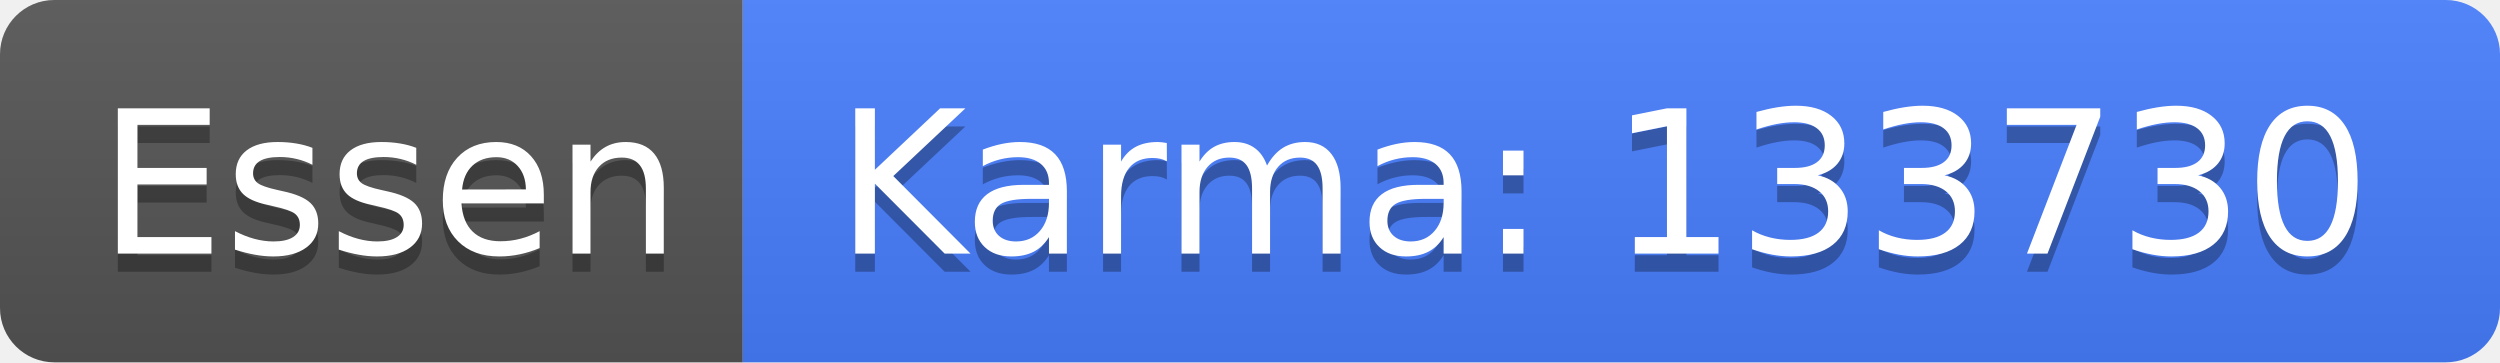
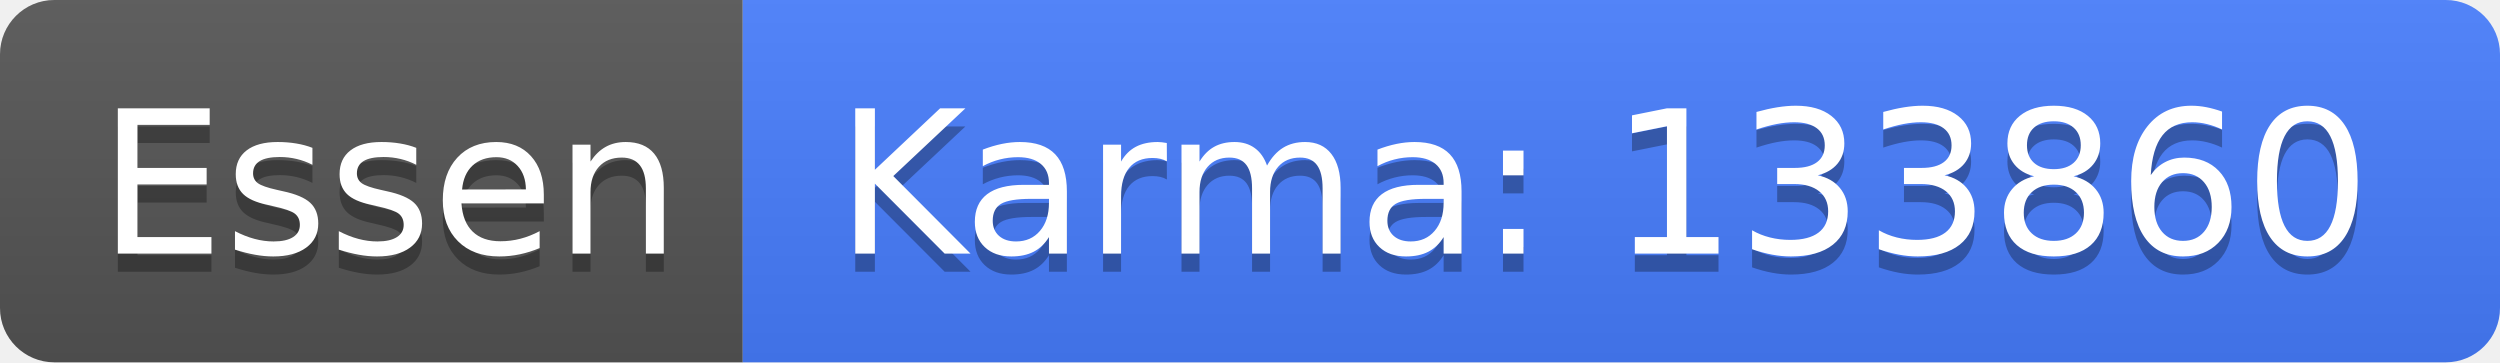
<svg xmlns="http://www.w3.org/2000/svg" width="138" height="20">
  <linearGradient id="b" x2="0" y2="100%">
    <stop offset="0" stop-color="#bbb" stop-opacity=".1" />
    <stop offset="1" stop-opacity=".1" />
  </linearGradient>
  <clipPath id="a">
    <rect width="138" height="20" rx="3" fill="#fff" />
  </clipPath>
  <g clip-path="url(#a)">
    <path fill="#555" d="M0 0h41v20H0z" />
    <path fill="#477eff" d="M41 0h97v20H41z" />
    <path fill="url(#b)" d="M0 0h138v20H0z" />
  </g>
  <g fill="#fff" text-anchor="middle" font-family="DejaVu Sans,Verdana,Geneva,sans-serif" font-size="110">
    <text x="215" y="150" fill="#010101" fill-opacity=".3" transform="scale(.1)" textLength="310">Essen</text>
    <text x="215" y="140" transform="scale(.1)" textLength="310">Essen</text>
-     <text x="885" y="150" fill="#010101" fill-opacity=".3" transform="scale(.1)" textLength="870">Karma: 133730</text>
-     <text x="885" y="140" transform="scale(.1)" textLength="870">Karma: 133730</text>
+     <text x="885" y="150" fill="#010101" fill-opacity=".3" transform="scale(.1)" textLength="870">Karma: 133860</text>
+     <text x="885" y="140" transform="scale(.1)" textLength="870">Karma: 133860</text>
  </g>
</svg>
